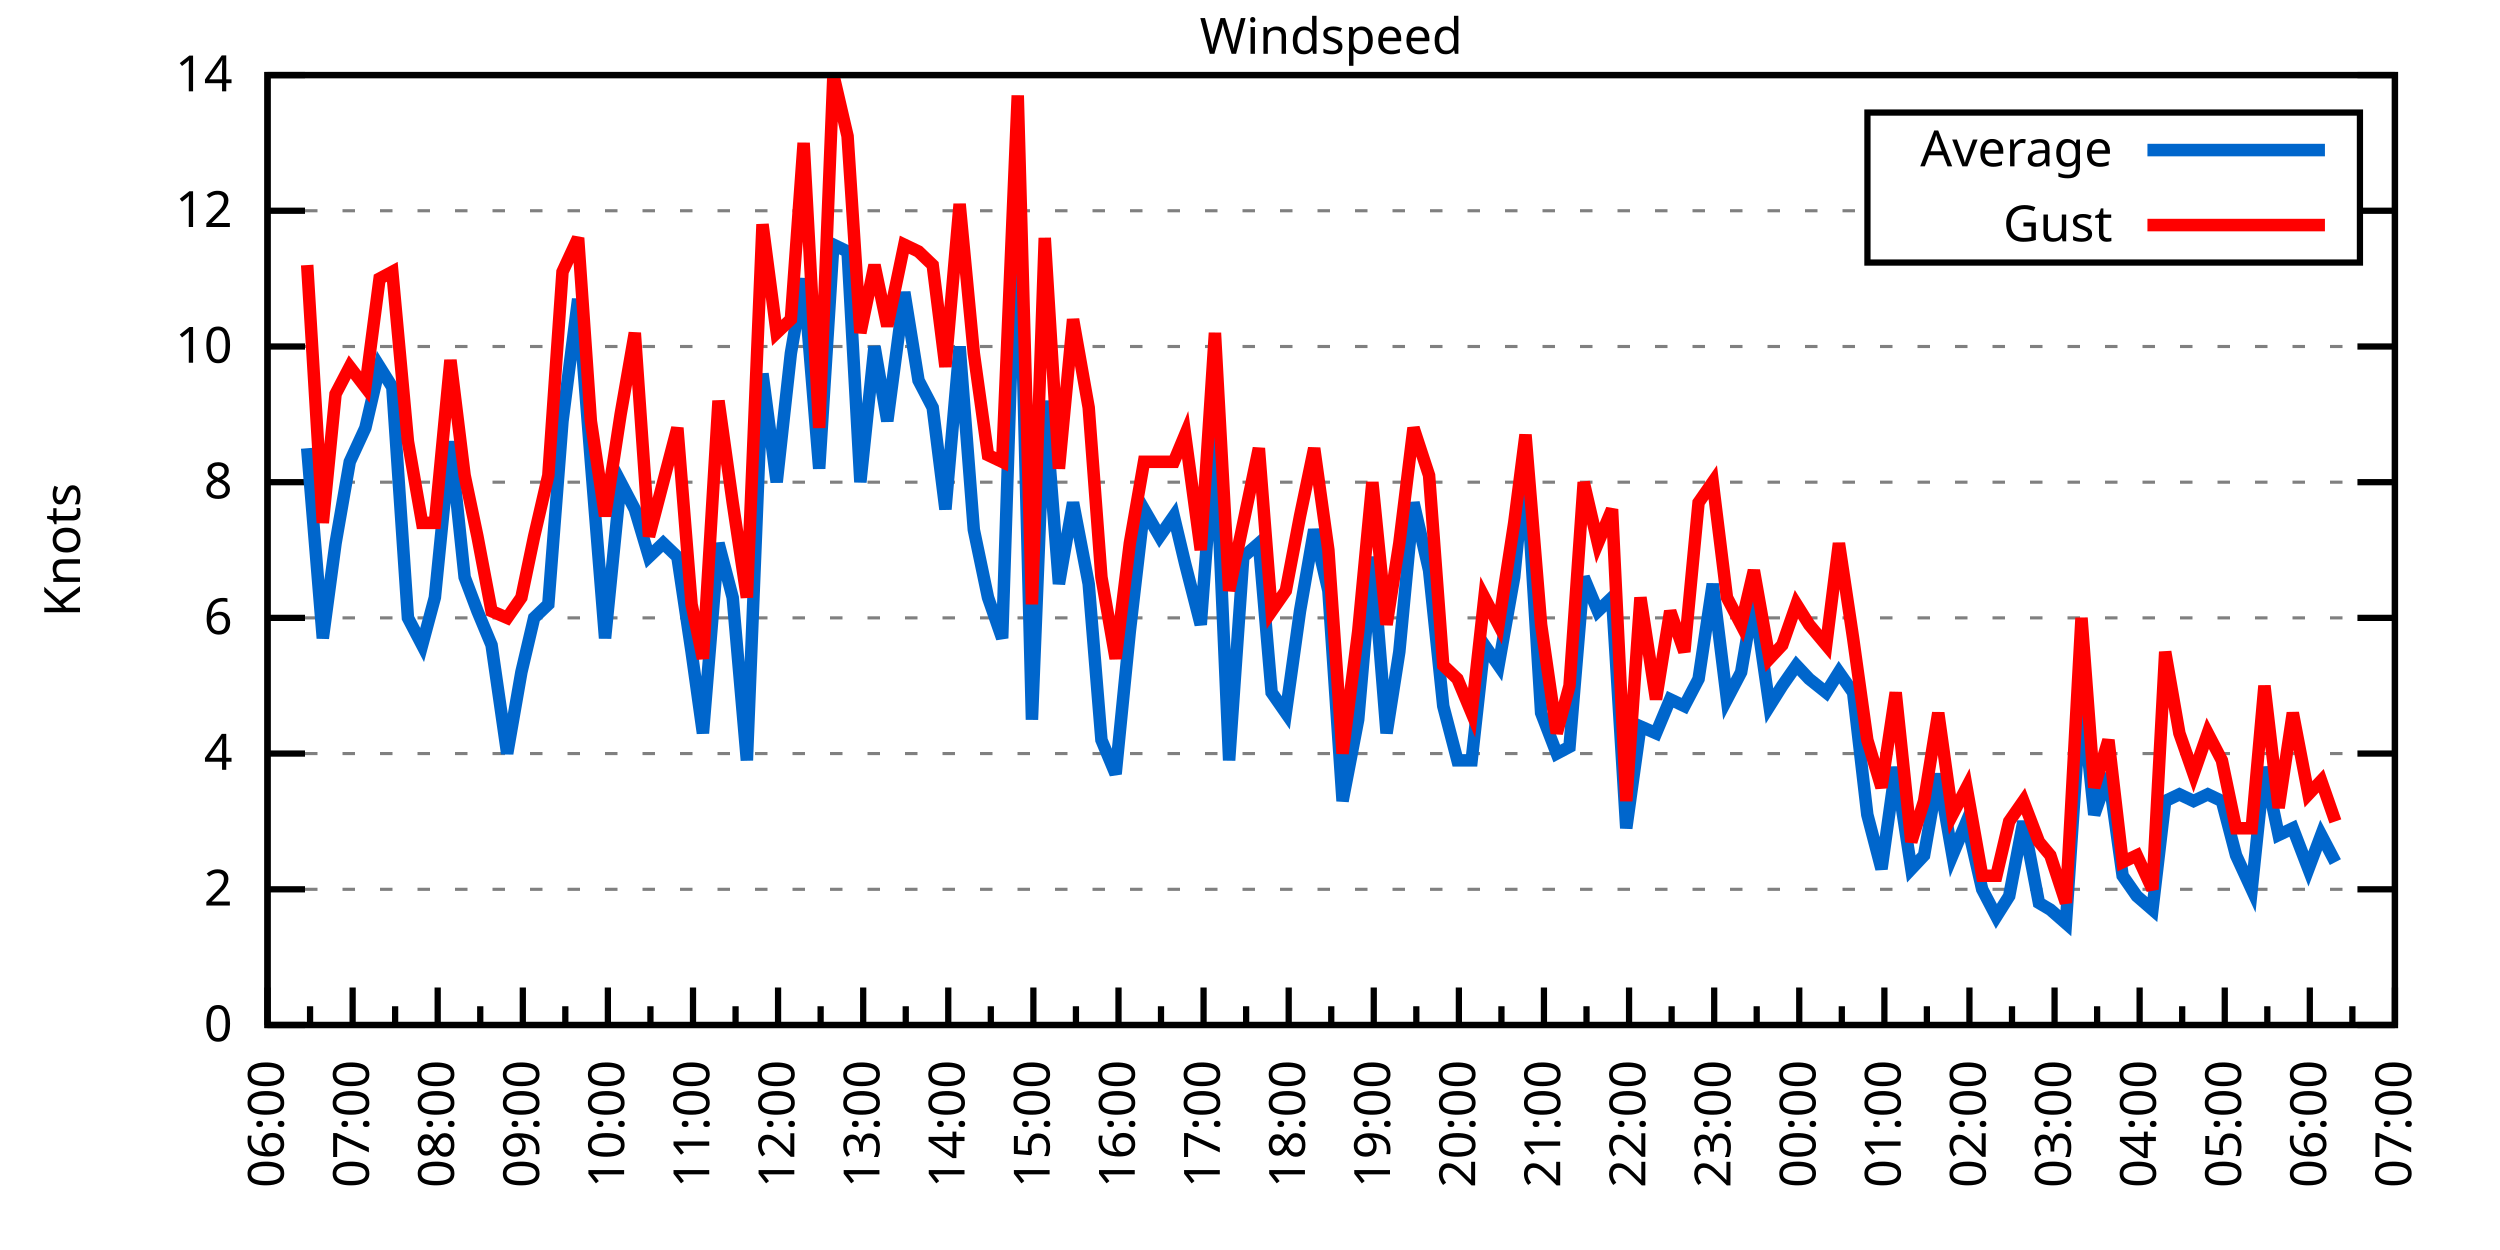
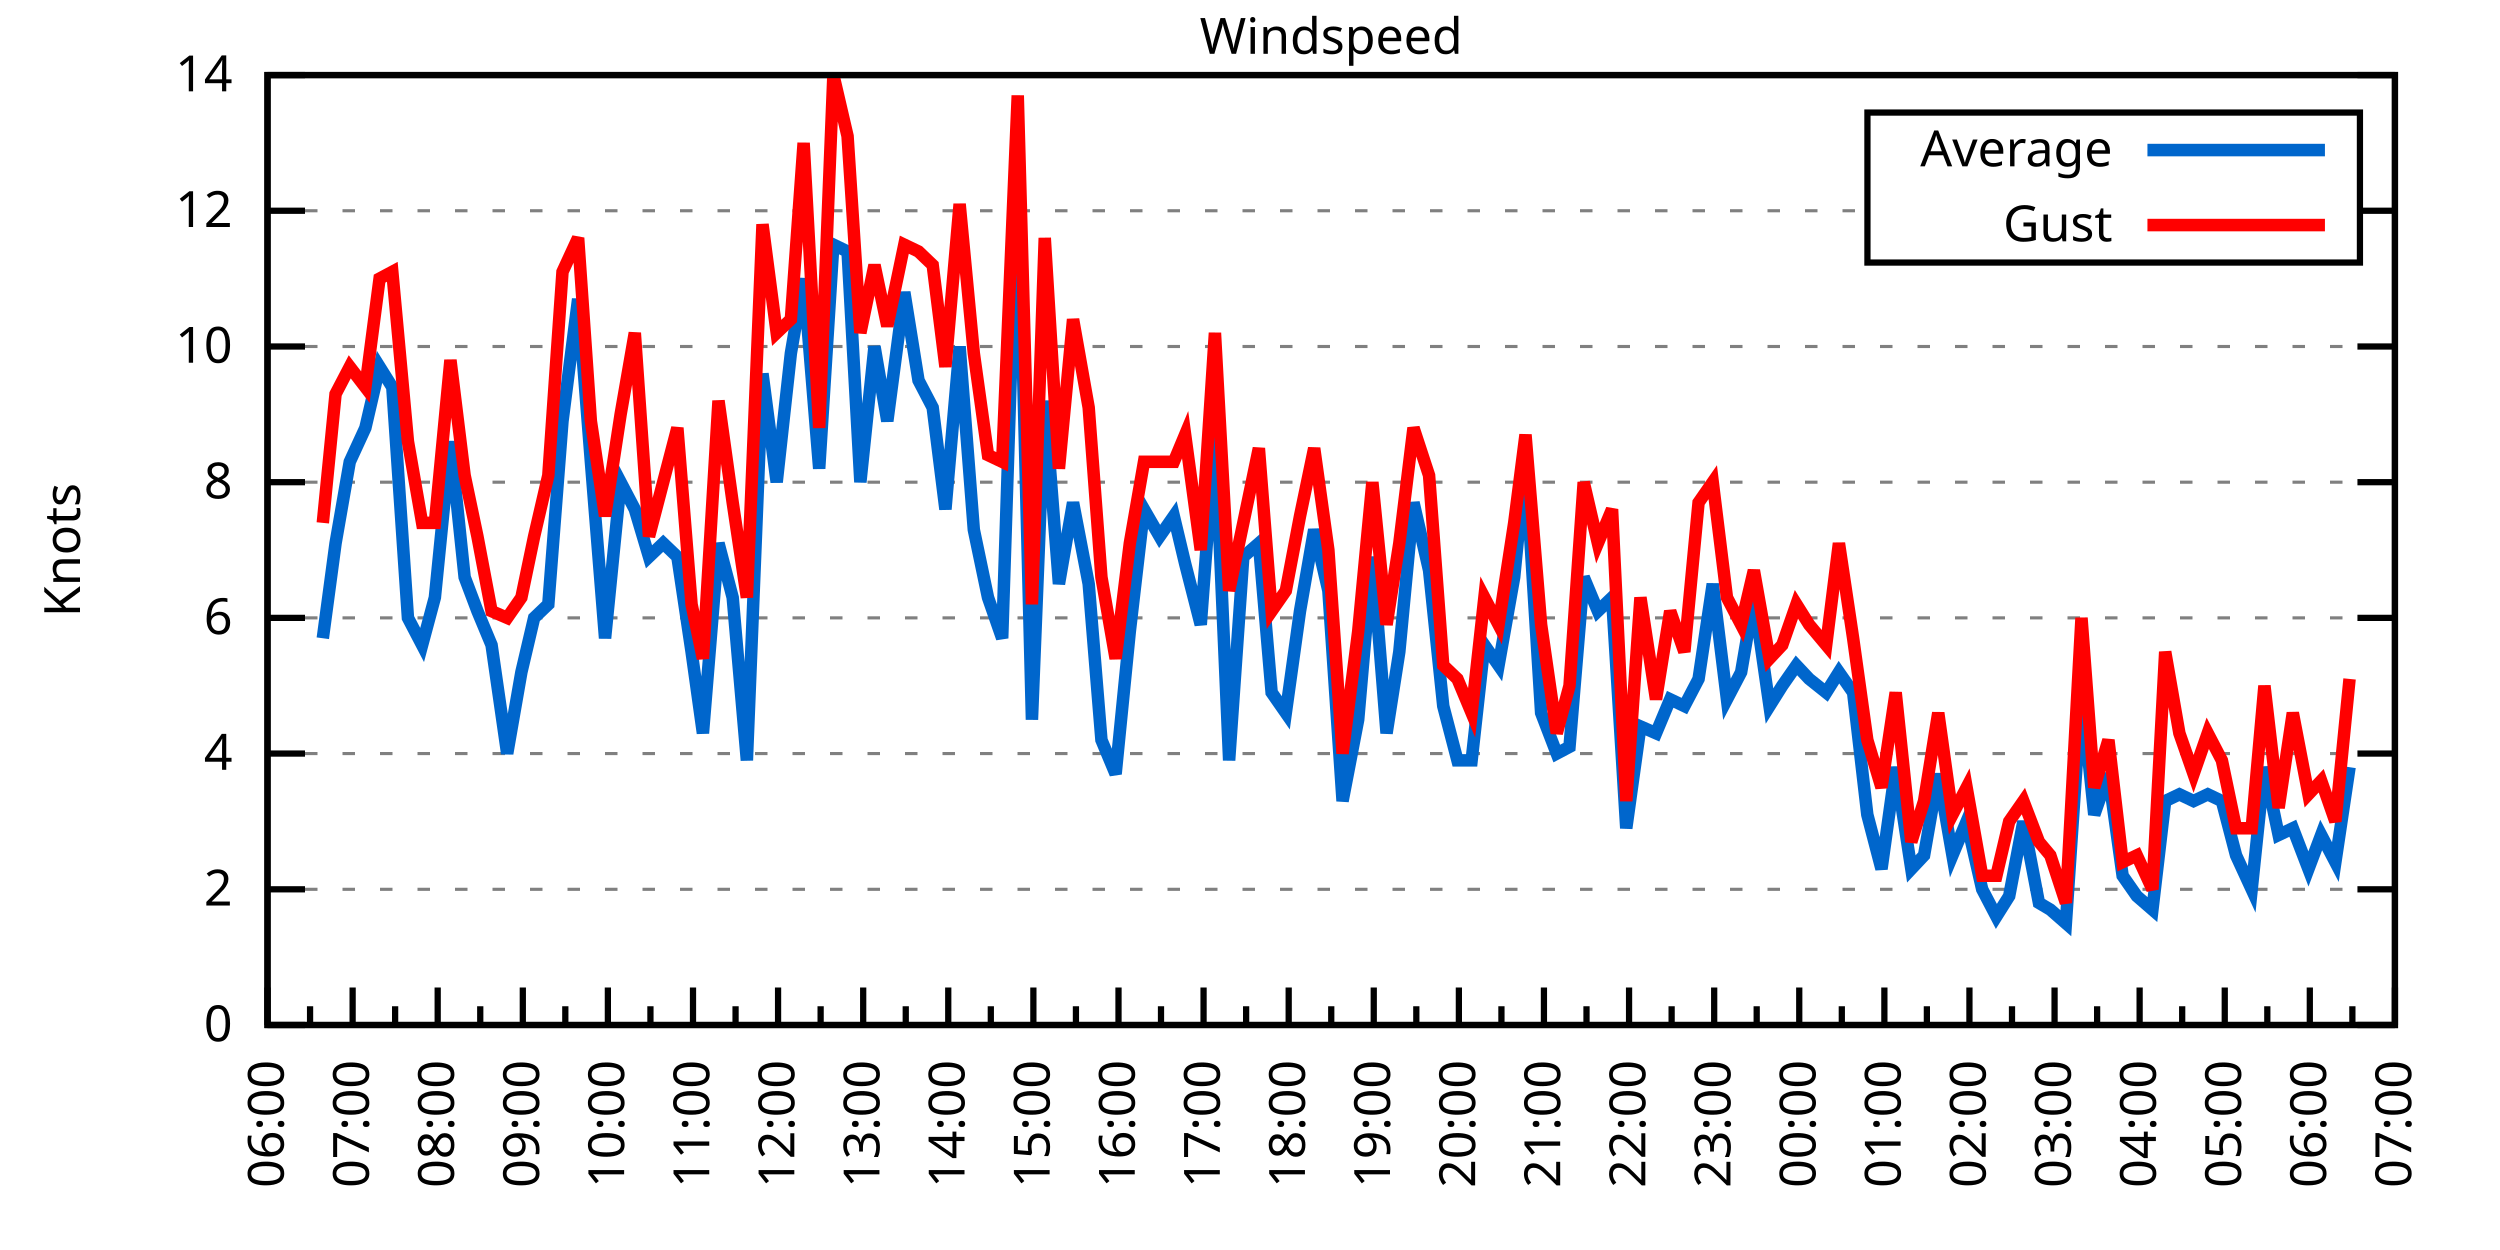
<svg xmlns="http://www.w3.org/2000/svg" xmlns:xlink="http://www.w3.org/1999/xlink" width="400" height="200" viewBox="0 0 400 200">
  <g id="gnuplot_canvas">
    <rect x="0" y="0" width="400" height="200" fill="none" />
    <defs>
      <circle id="gpDot" r="0.5" stroke-width="0.5" stroke="currentColor" />
      <path id="gpPt0" stroke-width="0.333" stroke="currentColor" d="M-1,0 h2 M0,-1 v2" />
      <path id="gpPt1" stroke-width="0.333" stroke="currentColor" d="M-1,-1 L1,1 M1,-1 L-1,1" />
      <path id="gpPt2" stroke-width="0.333" stroke="currentColor" d="M-1,0 L1,0 M0,-1 L0,1 M-1,-1 L1,1 M-1,1 L1,-1" />
      <rect id="gpPt3" stroke-width="0.333" stroke="currentColor" x="-1" y="-1" width="2" height="2" />
      <rect id="gpPt4" stroke-width="0.333" stroke="currentColor" fill="currentColor" x="-1" y="-1" width="2" height="2" />
      <circle id="gpPt5" stroke-width="0.333" stroke="currentColor" cx="0" cy="0" r="1" />
      <use xlink:href="#gpPt5" id="gpPt6" fill="currentColor" stroke="none" />
      <path id="gpPt7" stroke-width="0.333" stroke="currentColor" d="M0,-1.33 L-1.33,0.67 L1.33,0.67 z" />
      <use xlink:href="#gpPt7" id="gpPt8" fill="currentColor" stroke="none" />
      <use xlink:href="#gpPt7" id="gpPt9" stroke="currentColor" transform="rotate(180)" />
      <use xlink:href="#gpPt9" id="gpPt10" fill="currentColor" stroke="none" />
      <use xlink:href="#gpPt3" id="gpPt11" stroke="currentColor" transform="rotate(45)" />
      <use xlink:href="#gpPt11" id="gpPt12" fill="currentColor" stroke="none" />
      <path id="gpPt13" stroke-width="0.333" stroke="currentColor" d="M0,1.330 L1.265,0.411 L0.782,-1.067 L-0.782,-1.076 L-1.265,0.411 z" />
      <use xlink:href="#gpPt13" id="gpPt14" fill="currentColor" stroke="none" />
      <filter id="textbox" filterUnits="objectBoundingBox" x="0" y="0" height="1" width="1">
        <feFlood flood-color="white" flood-opacity="1" result="bgnd" />
        <feComposite in="SourceGraphic" in2="bgnd" operator="atop" />
      </filter>
      <filter id="greybox" filterUnits="objectBoundingBox" x="0" y="0" height="1" width="1">
        <feFlood flood-color="lightgrey" flood-opacity="1" result="grey" />
        <feComposite in="SourceGraphic" in2="grey" operator="atop" />
      </filter>
    </defs>
    <g fill="none" color="white" stroke="currentColor" stroke-width="1.00" stroke-linecap="butt" stroke-linejoin="miter">
</g>
    <g fill="none" color="black" stroke="currentColor" stroke-width="1.00" stroke-linecap="butt" stroke-linejoin="miter">
      <g stroke="none" shape-rendering="crispEdges">
        <polygon fill="rgb(255, 255, 255)" points="42.80,164.00 383.18,164.00 383.18,12.02 42.80,12.02 " />
      </g>
    </g>
    <g fill="none" color="black" stroke="currentColor" stroke-width="1.00" stroke-linecap="butt" stroke-linejoin="miter">
</g>
    <g fill="none" color="black" stroke="black" stroke-width="0.50" stroke-linecap="butt" stroke-linejoin="miter">
</g>
    <g fill="none" color="gray" stroke="currentColor" stroke-width="0.50" stroke-linecap="butt" stroke-linejoin="miter">
      <path stroke="gray" stroke-dasharray="2,4" class="gridline" d="M42.80,164.00 L383.19,164.00  " />
    </g>
    <g fill="none" color="gray" stroke="gray" stroke-width="1.00" stroke-linecap="butt" stroke-linejoin="miter">
</g>
    <g fill="none" color="black" stroke="currentColor" stroke-width="1.00" stroke-linecap="butt" stroke-linejoin="miter">
      <path stroke="black" d="M42.80,164.00 L48.80,164.00 M383.19,164.00 L377.19,164.00  " />
      <g transform="translate(37.20,166.60)" stroke="none" fill="black" font-family="Sans" font-size="8.00" text-anchor="end">
        <text>
          <tspan font-family="Sans"> 0</tspan>
        </text>
      </g>
    </g>
    <g fill="none" color="black" stroke="currentColor" stroke-width="1.00" stroke-linecap="butt" stroke-linejoin="miter">
</g>
    <g fill="none" color="black" stroke="black" stroke-width="0.50" stroke-linecap="butt" stroke-linejoin="miter">
</g>
    <g fill="none" color="gray" stroke="currentColor" stroke-width="0.50" stroke-linecap="butt" stroke-linejoin="miter">
      <path stroke="gray" stroke-dasharray="2,4" class="gridline" d="M42.80,142.29 L383.19,142.29  " />
    </g>
    <g fill="none" color="gray" stroke="gray" stroke-width="1.00" stroke-linecap="butt" stroke-linejoin="miter">
</g>
    <g fill="none" color="black" stroke="currentColor" stroke-width="1.00" stroke-linecap="butt" stroke-linejoin="miter">
      <path stroke="black" d="M42.80,142.29 L48.80,142.29 M383.19,142.29 L377.19,142.29  " />
      <g transform="translate(37.20,144.89)" stroke="none" fill="black" font-family="Sans" font-size="8.00" text-anchor="end">
        <text>
          <tspan font-family="Sans"> 2</tspan>
        </text>
      </g>
    </g>
    <g fill="none" color="black" stroke="currentColor" stroke-width="1.00" stroke-linecap="butt" stroke-linejoin="miter">
</g>
    <g fill="none" color="black" stroke="black" stroke-width="0.50" stroke-linecap="butt" stroke-linejoin="miter">
</g>
    <g fill="none" color="gray" stroke="currentColor" stroke-width="0.50" stroke-linecap="butt" stroke-linejoin="miter">
      <path stroke="gray" stroke-dasharray="2,4" class="gridline" d="M42.80,120.57 L383.19,120.57  " />
    </g>
    <g fill="none" color="gray" stroke="gray" stroke-width="1.00" stroke-linecap="butt" stroke-linejoin="miter">
</g>
    <g fill="none" color="black" stroke="currentColor" stroke-width="1.00" stroke-linecap="butt" stroke-linejoin="miter">
      <path stroke="black" d="M42.80,120.57 L48.80,120.57 M383.19,120.57 L377.19,120.57  " />
      <g transform="translate(37.20,123.17)" stroke="none" fill="black" font-family="Sans" font-size="8.00" text-anchor="end">
        <text>
          <tspan font-family="Sans"> 4</tspan>
        </text>
      </g>
    </g>
    <g fill="none" color="black" stroke="currentColor" stroke-width="1.00" stroke-linecap="butt" stroke-linejoin="miter">
</g>
    <g fill="none" color="black" stroke="black" stroke-width="0.50" stroke-linecap="butt" stroke-linejoin="miter">
</g>
    <g fill="none" color="gray" stroke="currentColor" stroke-width="0.50" stroke-linecap="butt" stroke-linejoin="miter">
      <path stroke="gray" stroke-dasharray="2,4" class="gridline" d="M42.80,98.86 L383.19,98.86  " />
    </g>
    <g fill="none" color="gray" stroke="gray" stroke-width="1.00" stroke-linecap="butt" stroke-linejoin="miter">
</g>
    <g fill="none" color="black" stroke="currentColor" stroke-width="1.00" stroke-linecap="butt" stroke-linejoin="miter">
      <path stroke="black" d="M42.80,98.86 L48.80,98.86 M383.19,98.86 L377.19,98.86  " />
      <g transform="translate(37.20,101.46)" stroke="none" fill="black" font-family="Sans" font-size="8.00" text-anchor="end">
        <text>
          <tspan font-family="Sans"> 6</tspan>
        </text>
      </g>
    </g>
    <g fill="none" color="black" stroke="currentColor" stroke-width="1.00" stroke-linecap="butt" stroke-linejoin="miter">
</g>
    <g fill="none" color="black" stroke="black" stroke-width="0.50" stroke-linecap="butt" stroke-linejoin="miter">
</g>
    <g fill="none" color="gray" stroke="currentColor" stroke-width="0.50" stroke-linecap="butt" stroke-linejoin="miter">
      <path stroke="gray" stroke-dasharray="2,4" class="gridline" d="M42.80,77.15 L383.19,77.15  " />
    </g>
    <g fill="none" color="gray" stroke="gray" stroke-width="1.00" stroke-linecap="butt" stroke-linejoin="miter">
</g>
    <g fill="none" color="black" stroke="currentColor" stroke-width="1.00" stroke-linecap="butt" stroke-linejoin="miter">
      <path stroke="black" d="M42.80,77.15 L48.80,77.15 M383.19,77.15 L377.19,77.15  " />
      <g transform="translate(37.20,79.75)" stroke="none" fill="black" font-family="Sans" font-size="8.00" text-anchor="end">
        <text>
          <tspan font-family="Sans"> 8</tspan>
        </text>
      </g>
    </g>
    <g fill="none" color="black" stroke="currentColor" stroke-width="1.00" stroke-linecap="butt" stroke-linejoin="miter">
</g>
    <g fill="none" color="black" stroke="black" stroke-width="0.50" stroke-linecap="butt" stroke-linejoin="miter">
</g>
    <g fill="none" color="gray" stroke="currentColor" stroke-width="0.50" stroke-linecap="butt" stroke-linejoin="miter">
      <path stroke="gray" stroke-dasharray="2,4" class="gridline" d="M42.80,55.44 L383.19,55.44  " />
    </g>
    <g fill="none" color="gray" stroke="gray" stroke-width="1.00" stroke-linecap="butt" stroke-linejoin="miter">
</g>
    <g fill="none" color="black" stroke="currentColor" stroke-width="1.00" stroke-linecap="butt" stroke-linejoin="miter">
      <path stroke="black" d="M42.80,55.44 L48.80,55.44 M383.19,55.44 L377.19,55.44  " />
      <g transform="translate(37.20,58.04)" stroke="none" fill="black" font-family="Sans" font-size="8.00" text-anchor="end">
        <text>
          <tspan font-family="Sans"> 10</tspan>
        </text>
      </g>
    </g>
    <g fill="none" color="black" stroke="currentColor" stroke-width="1.00" stroke-linecap="butt" stroke-linejoin="miter">
</g>
    <g fill="none" color="black" stroke="black" stroke-width="0.50" stroke-linecap="butt" stroke-linejoin="miter">
</g>
    <g fill="none" color="gray" stroke="currentColor" stroke-width="0.50" stroke-linecap="butt" stroke-linejoin="miter">
      <path stroke="gray" stroke-dasharray="2,4" class="gridline" d="M42.80,33.72 L298.79,33.72 M377.59,33.72 L383.19,33.72  " />
    </g>
    <g fill="none" color="gray" stroke="gray" stroke-width="1.00" stroke-linecap="butt" stroke-linejoin="miter">
</g>
    <g fill="none" color="black" stroke="currentColor" stroke-width="1.00" stroke-linecap="butt" stroke-linejoin="miter">
      <path stroke="black" d="M42.80,33.72 L48.80,33.72 M383.19,33.72 L377.19,33.72  " />
      <g transform="translate(37.20,36.32)" stroke="none" fill="black" font-family="Sans" font-size="8.00" text-anchor="end">
        <text>
          <tspan font-family="Sans"> 12</tspan>
        </text>
      </g>
    </g>
    <g fill="none" color="black" stroke="currentColor" stroke-width="1.00" stroke-linecap="butt" stroke-linejoin="miter">
</g>
    <g fill="none" color="black" stroke="black" stroke-width="0.50" stroke-linecap="butt" stroke-linejoin="miter">
</g>
    <g fill="none" color="gray" stroke="currentColor" stroke-width="0.50" stroke-linecap="butt" stroke-linejoin="miter">
      <path stroke="gray" stroke-dasharray="2,4" class="gridline" d="M42.80,12.01 L383.19,12.01  " />
    </g>
    <g fill="none" color="gray" stroke="gray" stroke-width="1.00" stroke-linecap="butt" stroke-linejoin="miter">
</g>
    <g fill="none" color="black" stroke="currentColor" stroke-width="1.00" stroke-linecap="butt" stroke-linejoin="miter">
      <path stroke="black" d="M42.80,12.01 L48.80,12.01 M383.19,12.01 L377.19,12.01  " />
      <g transform="translate(37.20,14.61)" stroke="none" fill="black" font-family="Sans" font-size="8.00" text-anchor="end">
        <text>
          <tspan font-family="Sans"> 14</tspan>
        </text>
      </g>
    </g>
    <g fill="none" color="black" stroke="currentColor" stroke-width="1.00" stroke-linecap="butt" stroke-linejoin="miter">
      <path stroke="black" d="M42.80,164.00 L42.80,158.00  " />
      <g transform="translate(45.40,169.60) rotate(270)" stroke="none" fill="black" font-family="Sans" font-size="8.00" text-anchor="end">
        <text>
          <tspan font-family="Sans">06:00</tspan>
        </text>
      </g>
    </g>
    <g fill="none" color="black" stroke="currentColor" stroke-width="1.00" stroke-linecap="butt" stroke-linejoin="miter">
      <path stroke="black" d="M49.61,164.00 L49.61,161.00 M56.42,164.00 L56.42,158.00  " />
      <g transform="translate(59.02,169.60) rotate(270)" stroke="none" fill="black" font-family="Sans" font-size="8.00" text-anchor="end">
        <text>
          <tspan font-family="Sans">07:00</tspan>
        </text>
      </g>
    </g>
    <g fill="none" color="black" stroke="currentColor" stroke-width="1.00" stroke-linecap="butt" stroke-linejoin="miter">
      <path stroke="black" d="M63.22,164.00 L63.22,161.00 M70.03,164.00 L70.03,158.00  " />
      <g transform="translate(72.63,169.60) rotate(270)" stroke="none" fill="black" font-family="Sans" font-size="8.00" text-anchor="end">
        <text>
          <tspan font-family="Sans">08:00</tspan>
        </text>
      </g>
    </g>
    <g fill="none" color="black" stroke="currentColor" stroke-width="1.00" stroke-linecap="butt" stroke-linejoin="miter">
      <path stroke="black" d="M76.84,164.00 L76.84,161.00 M83.65,164.00 L83.65,158.00  " />
      <g transform="translate(86.25,169.60) rotate(270)" stroke="none" fill="black" font-family="Sans" font-size="8.00" text-anchor="end">
        <text>
          <tspan font-family="Sans">09:00</tspan>
        </text>
      </g>
    </g>
    <g fill="none" color="black" stroke="currentColor" stroke-width="1.00" stroke-linecap="butt" stroke-linejoin="miter">
      <path stroke="black" d="M90.45,164.00 L90.45,161.00 M97.26,164.00 L97.26,158.00  " />
      <g transform="translate(99.86,169.60) rotate(270)" stroke="none" fill="black" font-family="Sans" font-size="8.00" text-anchor="end">
        <text>
          <tspan font-family="Sans">10:00</tspan>
        </text>
      </g>
    </g>
    <g fill="none" color="black" stroke="currentColor" stroke-width="1.00" stroke-linecap="butt" stroke-linejoin="miter">
      <path stroke="black" d="M104.07,164.00 L104.07,161.00 M110.88,164.00 L110.88,158.00  " />
      <g transform="translate(113.48,169.60) rotate(270)" stroke="none" fill="black" font-family="Sans" font-size="8.00" text-anchor="end">
        <text>
          <tspan font-family="Sans">11:00</tspan>
        </text>
      </g>
    </g>
    <g fill="none" color="black" stroke="currentColor" stroke-width="1.00" stroke-linecap="butt" stroke-linejoin="miter">
      <path stroke="black" d="M117.69,164.00 L117.69,161.00 M124.49,164.00 L124.49,158.00  " />
      <g transform="translate(127.09,169.60) rotate(270)" stroke="none" fill="black" font-family="Sans" font-size="8.00" text-anchor="end">
        <text>
          <tspan font-family="Sans">12:00</tspan>
        </text>
      </g>
    </g>
    <g fill="none" color="black" stroke="currentColor" stroke-width="1.00" stroke-linecap="butt" stroke-linejoin="miter">
      <path stroke="black" d="M131.30,164.00 L131.30,161.00 M138.11,164.00 L138.11,158.00  " />
      <g transform="translate(140.71,169.60) rotate(270)" stroke="none" fill="black" font-family="Sans" font-size="8.00" text-anchor="end">
        <text>
          <tspan font-family="Sans">13:00</tspan>
        </text>
      </g>
    </g>
    <g fill="none" color="black" stroke="currentColor" stroke-width="1.00" stroke-linecap="butt" stroke-linejoin="miter">
      <path stroke="black" d="M144.92,164.00 L144.92,161.00 M151.72,164.00 L151.72,158.00  " />
      <g transform="translate(154.32,169.60) rotate(270)" stroke="none" fill="black" font-family="Sans" font-size="8.00" text-anchor="end">
        <text>
          <tspan font-family="Sans">14:00</tspan>
        </text>
      </g>
    </g>
    <g fill="none" color="black" stroke="currentColor" stroke-width="1.00" stroke-linecap="butt" stroke-linejoin="miter">
      <path stroke="black" d="M158.53,164.00 L158.53,161.00 M165.34,164.00 L165.34,158.00  " />
      <g transform="translate(167.94,169.60) rotate(270)" stroke="none" fill="black" font-family="Sans" font-size="8.00" text-anchor="end">
        <text>
          <tspan font-family="Sans">15:00</tspan>
        </text>
      </g>
    </g>
    <g fill="none" color="black" stroke="currentColor" stroke-width="1.00" stroke-linecap="butt" stroke-linejoin="miter">
      <path stroke="black" d="M172.15,164.00 L172.15,161.00 M178.96,164.00 L178.96,158.00  " />
      <g transform="translate(181.56,169.60) rotate(270)" stroke="none" fill="black" font-family="Sans" font-size="8.00" text-anchor="end">
        <text>
          <tspan font-family="Sans">16:00</tspan>
        </text>
      </g>
    </g>
    <g fill="none" color="black" stroke="currentColor" stroke-width="1.00" stroke-linecap="butt" stroke-linejoin="miter">
      <path stroke="black" d="M185.76,164.00 L185.76,161.00 M192.57,164.00 L192.57,158.00  " />
      <g transform="translate(195.17,169.60) rotate(270)" stroke="none" fill="black" font-family="Sans" font-size="8.00" text-anchor="end">
        <text>
          <tspan font-family="Sans">17:00</tspan>
        </text>
      </g>
    </g>
    <g fill="none" color="black" stroke="currentColor" stroke-width="1.00" stroke-linecap="butt" stroke-linejoin="miter">
      <path stroke="black" d="M199.38,164.00 L199.38,161.00 M206.19,164.00 L206.19,158.00  " />
      <g transform="translate(208.79,169.60) rotate(270)" stroke="none" fill="black" font-family="Sans" font-size="8.00" text-anchor="end">
        <text>
          <tspan font-family="Sans">18:00</tspan>
        </text>
      </g>
    </g>
    <g fill="none" color="black" stroke="currentColor" stroke-width="1.00" stroke-linecap="butt" stroke-linejoin="miter">
      <path stroke="black" d="M213.00,164.00 L213.00,161.00 M219.80,164.00 L219.80,158.00  " />
      <g transform="translate(222.40,169.60) rotate(270)" stroke="none" fill="black" font-family="Sans" font-size="8.00" text-anchor="end">
        <text>
          <tspan font-family="Sans">19:00</tspan>
        </text>
      </g>
    </g>
    <g fill="none" color="black" stroke="currentColor" stroke-width="1.00" stroke-linecap="butt" stroke-linejoin="miter">
      <path stroke="black" d="M226.61,164.00 L226.61,161.00 M233.42,164.00 L233.42,158.00  " />
      <g transform="translate(236.02,169.60) rotate(270)" stroke="none" fill="black" font-family="Sans" font-size="8.00" text-anchor="end">
        <text>
          <tspan font-family="Sans">20:00</tspan>
        </text>
      </g>
    </g>
    <g fill="none" color="black" stroke="currentColor" stroke-width="1.00" stroke-linecap="butt" stroke-linejoin="miter">
      <path stroke="black" d="M240.23,164.00 L240.23,161.00 M247.03,164.00 L247.03,158.00  " />
      <g transform="translate(249.63,169.60) rotate(270)" stroke="none" fill="black" font-family="Sans" font-size="8.00" text-anchor="end">
        <text>
          <tspan font-family="Sans">21:00</tspan>
        </text>
      </g>
    </g>
    <g fill="none" color="black" stroke="currentColor" stroke-width="1.00" stroke-linecap="butt" stroke-linejoin="miter">
      <path stroke="black" d="M253.84,164.00 L253.84,161.00 M260.65,164.00 L260.65,158.00  " />
      <g transform="translate(263.25,169.60) rotate(270)" stroke="none" fill="black" font-family="Sans" font-size="8.00" text-anchor="end">
        <text>
          <tspan font-family="Sans">22:00</tspan>
        </text>
      </g>
    </g>
    <g fill="none" color="black" stroke="currentColor" stroke-width="1.00" stroke-linecap="butt" stroke-linejoin="miter">
      <path stroke="black" d="M267.46,164.00 L267.46,161.00 M274.27,164.00 L274.27,158.00  " />
      <g transform="translate(276.87,169.60) rotate(270)" stroke="none" fill="black" font-family="Sans" font-size="8.00" text-anchor="end">
        <text>
          <tspan font-family="Sans">23:00</tspan>
        </text>
      </g>
    </g>
    <g fill="none" color="black" stroke="currentColor" stroke-width="1.00" stroke-linecap="butt" stroke-linejoin="miter">
      <path stroke="black" d="M281.07,164.00 L281.07,161.00 M287.88,164.00 L287.88,158.00  " />
      <g transform="translate(290.48,169.60) rotate(270)" stroke="none" fill="black" font-family="Sans" font-size="8.00" text-anchor="end">
        <text>
          <tspan font-family="Sans">00:00</tspan>
        </text>
      </g>
    </g>
    <g fill="none" color="black" stroke="currentColor" stroke-width="1.00" stroke-linecap="butt" stroke-linejoin="miter">
      <path stroke="black" d="M294.69,164.00 L294.69,161.00 M301.50,164.00 L301.50,158.00  " />
      <g transform="translate(304.10,169.60) rotate(270)" stroke="none" fill="black" font-family="Sans" font-size="8.00" text-anchor="end">
        <text>
          <tspan font-family="Sans">01:00</tspan>
        </text>
      </g>
    </g>
    <g fill="none" color="black" stroke="currentColor" stroke-width="1.00" stroke-linecap="butt" stroke-linejoin="miter">
      <path stroke="black" d="M308.30,164.00 L308.30,161.00 M315.11,164.00 L315.11,158.00  " />
      <g transform="translate(317.71,169.60) rotate(270)" stroke="none" fill="black" font-family="Sans" font-size="8.00" text-anchor="end">
        <text>
          <tspan font-family="Sans">02:00</tspan>
        </text>
      </g>
    </g>
    <g fill="none" color="black" stroke="currentColor" stroke-width="1.00" stroke-linecap="butt" stroke-linejoin="miter">
      <path stroke="black" d="M321.92,164.00 L321.92,161.00 M328.73,164.00 L328.73,158.00  " />
      <g transform="translate(331.33,169.60) rotate(270)" stroke="none" fill="black" font-family="Sans" font-size="8.00" text-anchor="end">
        <text>
          <tspan font-family="Sans">03:00</tspan>
        </text>
      </g>
    </g>
    <g fill="none" color="black" stroke="currentColor" stroke-width="1.00" stroke-linecap="butt" stroke-linejoin="miter">
      <path stroke="black" d="M335.54,164.00 L335.54,161.00 M342.34,164.00 L342.34,158.00  " />
      <g transform="translate(344.94,169.60) rotate(270)" stroke="none" fill="black" font-family="Sans" font-size="8.00" text-anchor="end">
        <text>
          <tspan font-family="Sans">04:00</tspan>
        </text>
      </g>
    </g>
    <g fill="none" color="black" stroke="currentColor" stroke-width="1.00" stroke-linecap="butt" stroke-linejoin="miter">
      <path stroke="black" d="M349.15,164.00 L349.15,161.00 M355.96,164.00 L355.96,158.00  " />
      <g transform="translate(358.56,169.60) rotate(270)" stroke="none" fill="black" font-family="Sans" font-size="8.00" text-anchor="end">
        <text>
          <tspan font-family="Sans">05:00</tspan>
        </text>
      </g>
    </g>
    <g fill="none" color="black" stroke="currentColor" stroke-width="1.00" stroke-linecap="butt" stroke-linejoin="miter">
      <path stroke="black" d="M362.77,164.00 L362.77,161.00 M369.57,164.00 L369.57,158.00  " />
      <g transform="translate(372.17,169.60) rotate(270)" stroke="none" fill="black" font-family="Sans" font-size="8.00" text-anchor="end">
        <text>
          <tspan font-family="Sans">06:00</tspan>
        </text>
      </g>
    </g>
    <g fill="none" color="black" stroke="currentColor" stroke-width="1.00" stroke-linecap="butt" stroke-linejoin="miter">
      <path stroke="black" d="M376.38,164.00 L376.38,161.00 M383.19,164.00 L383.19,158.00  " />
      <g transform="translate(385.79,169.60) rotate(270)" stroke="none" fill="black" font-family="Sans" font-size="8.00" text-anchor="end">
        <text>
          <tspan font-family="Sans">07:00</tspan>
        </text>
      </g>
    </g>
    <g fill="none" color="black" stroke="currentColor" stroke-width="1.00" stroke-linecap="butt" stroke-linejoin="miter">
</g>
    <g fill="none" color="black" stroke="currentColor" stroke-width="1.00" stroke-linecap="butt" stroke-linejoin="miter">
      <path stroke="black" d="M42.80,12.01 L42.80,164.00 L383.19,164.00 L383.19,12.01 L42.80,12.01 Z  " />
    </g>
    <g fill="none" color="black" stroke="currentColor" stroke-width="1.00" stroke-linecap="butt" stroke-linejoin="miter">
      <g transform="translate(12.80,88.01) rotate(270)" stroke="none" fill="black" font-family="Sans" font-size="8.00" text-anchor="middle">
        <text>
          <tspan font-family="Sans">Knots</tspan>
        </text>
      </g>
    </g>
    <g fill="none" color="black" stroke="currentColor" stroke-width="1.00" stroke-linecap="butt" stroke-linejoin="miter">
</g>
    <g fill="none" color="black" stroke="currentColor" stroke-width="1.00" stroke-linecap="butt" stroke-linejoin="miter">
      <path stroke="black" d="M298.79,42.01 L298.79,18.01 L377.59,18.01 L377.59,42.01 L298.79,42.01 Z  " />
    </g>
    <g id="Windspeed_plot_1">
      <g fill="none" color="white" stroke="black" stroke-width="2.00" stroke-linecap="butt" stroke-linejoin="miter">
</g>
      <g fill="none" color="black" stroke="currentColor" stroke-width="2.00" stroke-linecap="butt" stroke-linejoin="miter">
        <g transform="translate(337.99,26.61)" stroke="none" fill="black" font-family="Sans" font-size="8.00" text-anchor="end">
          <text>
            <tspan font-family="Sans">Average</tspan>
          </text>
        </g>
      </g>
      <g fill="none" color="black" stroke="currentColor" stroke-width="2.00" stroke-linecap="butt" stroke-linejoin="miter">
-         <path stroke="rgb(  0, 102, 204)" d="M343.59,24.01 L371.99,24.01 M49.15,71.72 L51.65,102.12 L53.69,86.92 L55.96,73.89 L58.46,68.46 L60.73,58.69   L62.77,61.95 L65.27,98.86 L67.54,103.20 L69.58,95.60 L72.07,70.63 L74.34,92.35 L76.39,97.78 L78.65,103.20   L81.15,120.57 L83.42,107.55 L85.46,98.86 L87.73,96.69 L90.00,67.38 L92.50,47.84 L94.54,73.89 L96.81,102.12   L99.30,77.15 L101.57,81.49 L103.84,89.09 L106.11,86.92 L108.38,89.09 L110.65,104.29 L112.47,117.32 L114.96,86.92   L117.23,95.60 L119.50,121.66 L122.00,59.78 L124.27,77.15 L126.54,56.52 L128.58,44.58 L131.07,74.98 L133.34,39.15   L135.61,40.24 L137.66,77.15 L139.92,55.44 L141.97,67.38 L144.69,46.75 L146.96,60.86 L149.23,65.21 L151.27,81.49   L153.54,55.44 L155.81,84.75 L158.08,95.60 L160.35,102.12 L162.84,26.12 L165.11,115.15 L167.16,64.12 L169.43,93.43   L171.69,80.41 L174.19,93.43 L176.23,118.40 L178.50,123.83 L180.77,101.03 L183.04,81.49 L185.54,85.83 L187.81,82.58   L189.62,90.18 L192.12,99.95 L194.39,69.55 L196.66,121.66 L198.93,89.09 L201.42,86.92 L203.46,110.80 L205.73,114.06   L208.00,97.78 L210.27,84.75 L212.54,94.52 L214.81,128.17 L217.31,115.15 L219.58,89.09 L221.85,117.32 L223.89,104.29   L226.16,80.41 L228.65,91.26 L230.92,112.97 L233.19,121.66 L235.46,121.66 L237.50,103.20 L239.77,106.46 L242.27,92.35   L244.08,73.89 L246.58,114.06 L249.08,120.57 L251.12,119.49 L253.39,92.35 L255.66,97.78 L257.93,95.60 L260.20,132.52   L262.47,116.23 L264.96,117.32 L267.23,111.89 L269.50,112.97 L271.77,108.63 L274.04,93.43 L276.31,111.89 L278.58,107.55   L280.62,95.60 L283.12,112.97 L285.16,109.72 L287.43,106.46 L289.47,108.63 L292.19,110.80 L294.23,107.55 L296.50,110.80   L298.77,130.35 L301.04,139.03 L303.31,122.75 L305.81,139.03 L307.85,136.86 L310.12,123.83 L312.39,136.86 L314.66,131.43   L317.15,142.29 L319.42,146.63 L321.47,143.37 L323.74,131.43 L326.23,144.46 L328.05,145.54 L330.54,147.72 L333.04,110.80   L335.08,130.35 L337.35,123.83 L339.62,140.12 L341.89,143.37 L344.39,145.54 L346.43,128.17 L348.70,127.09 L350.97,128.17   L353.24,127.09 L355.50,128.17 L357.77,136.86 L360.27,142.29 L362.31,122.75 L364.58,133.60 L366.85,132.52 L369.35,139.03   L371.39,133.60 L373.66,137.94  " />
+         <path stroke="rgb(  0, 102, 204)" d="M343.59,24.01 L371.99,24.01 M51.65,102.12 L53.69,86.92 L55.96,73.89 L58.46,68.46 L60.73,58.69 L62.77,61.95   L65.27,98.86 L67.54,103.20 L69.58,95.60 L72.07,70.63 L74.34,92.35 L76.39,97.78 L78.65,103.20 L81.15,120.57   L83.42,107.55 L85.46,98.86 L87.73,96.69 L90.00,67.38 L92.50,47.84 L94.54,73.89 L96.81,102.12 L99.30,77.15   L101.57,81.49 L103.84,89.09 L106.11,86.92 L108.38,89.09 L110.65,104.29 L112.47,117.32 L114.96,86.92 L117.23,95.60   L119.50,121.66 L122.00,59.78 L124.27,77.15 L126.54,56.52 L128.58,44.58 L131.07,74.98 L133.34,39.15 L135.61,40.24   L137.66,77.15 L139.92,55.44 L141.97,67.38 L144.69,46.75 L146.96,60.86 L149.23,65.21 L151.27,81.49 L153.54,55.44   L155.81,84.75 L158.08,95.60 L160.35,102.12 L162.84,26.12 L165.11,115.15 L167.16,64.12 L169.43,93.43 L171.69,80.41   L174.19,93.43 L176.23,118.40 L178.50,123.83 L180.77,101.03 L183.04,81.49 L185.54,85.83 L187.81,82.58 L189.62,90.18   L192.12,99.95 L194.39,69.55 L196.66,121.66 L198.93,89.09 L201.42,86.92 L203.46,110.80 L205.73,114.06 L208.00,97.78   L210.27,84.75 L212.54,94.52 L214.81,128.17 L217.31,115.15 L219.58,89.09 L221.85,117.32 L223.89,104.29 L226.16,80.41   L228.65,91.26 L230.92,112.97 L233.19,121.66 L235.46,121.66 L237.50,103.20 L239.77,106.46 L242.27,92.35 L244.08,73.89   L246.58,114.06 L249.08,120.57 L251.12,119.49 L253.39,92.35 L255.66,97.78 L257.93,95.60 L260.20,132.52 L262.47,116.23   L264.96,117.32 L267.23,111.89 L269.50,112.97 L271.77,108.63 L274.04,93.43 L276.31,111.89 L278.58,107.55 L280.62,95.60   L283.12,112.97 L285.16,109.72 L287.43,106.46 L289.47,108.63 L292.19,110.80 L294.23,107.55 L296.50,110.80 L298.77,130.35   L301.04,139.03 L303.31,122.75 L305.81,139.03 L307.85,136.86 L310.12,123.83 L312.39,136.86 L314.66,131.43 L317.15,142.29   L319.42,146.63 L321.47,143.37 L323.74,131.43 L326.23,144.46 L328.05,145.54 L330.54,147.72 L333.04,110.80 L335.08,130.35   L337.35,123.83 L339.62,140.12 L341.89,143.37 L344.39,145.54 L346.43,128.17 L348.70,127.09 L350.97,128.17 L353.24,127.09   L355.50,128.17 L357.77,136.86 L360.27,142.29 L362.31,122.75 L364.58,133.60 L366.85,132.52 L369.35,139.03 L371.39,133.60   L373.66,137.94 L375.93,122.75  " />
      </g>
    </g>
    <g id="Windspeed_plot_2">
      <g fill="none" color="black" stroke="currentColor" stroke-width="2.00" stroke-linecap="butt" stroke-linejoin="miter">
        <g transform="translate(337.99,38.61)" stroke="none" fill="black" font-family="Sans" font-size="8.00" text-anchor="end">
          <text>
            <tspan font-family="Sans">Gust</tspan>
          </text>
        </g>
      </g>
      <g fill="none" color="black" stroke="currentColor" stroke-width="2.00" stroke-linecap="butt" stroke-linejoin="miter">
-         <path stroke="rgb(255,   0,   0)" d="M343.59,36.01 L371.99,36.01 M49.15,42.41 L51.65,83.66 L53.69,63.04 L55.96,58.69 L58.46,61.95 L60.73,44.58   L62.77,43.49 L65.27,70.63 L67.54,83.66 L69.58,83.66 L72.07,57.61 L74.34,76.06 L76.39,85.83 L78.65,97.78   L81.15,98.86 L83.42,95.60 L85.46,85.83 L87.73,76.06 L90.00,43.49 L92.50,38.07 L94.54,67.38 L96.81,82.58   L99.30,66.29 L101.57,53.26 L103.84,85.83 L106.11,77.15 L108.38,68.46 L110.65,96.69 L112.47,105.38 L114.96,64.12   L117.23,80.41 L119.50,95.60 L122.00,35.89 L124.27,53.26 L126.54,51.09 L128.58,22.87 L131.07,68.46 L133.34,12.01   L135.61,21.78 L137.66,53.26 L139.92,42.41 L141.97,52.18 L144.69,39.15 L146.96,40.24 L149.23,42.41 L151.27,58.69   L153.54,32.64 L155.81,56.52 L158.08,72.81 L160.35,73.89 L162.84,15.27 L165.11,96.69 L167.16,38.07 L169.43,74.98   L171.69,51.09 L174.19,65.21 L176.23,92.35 L178.50,105.38 L180.77,86.92 L183.04,73.89 L185.54,73.89 L187.81,73.89   L189.62,69.55 L192.12,88.00 L194.39,53.26 L196.66,94.52 L198.93,83.66 L201.42,71.72 L203.46,97.78 L205.73,94.52   L208.00,82.58 L210.27,71.72 L212.54,88.00 L214.81,120.57 L217.31,101.03 L219.58,77.15 L221.85,99.95 L223.89,86.92   L226.16,68.46 L228.65,76.06 L230.92,106.46 L233.19,108.63 L235.46,114.06 L237.50,95.60 L239.77,99.95 L242.27,83.66   L244.08,69.55 L246.58,99.95 L249.08,117.32 L251.12,109.72 L253.39,77.15 L255.66,86.92 L257.93,81.49 L260.20,128.17   L262.47,95.60 L264.96,111.89 L267.23,97.78 L269.50,104.29 L271.77,80.41 L274.04,77.15 L276.31,95.60 L278.58,99.95   L280.62,91.26 L283.12,105.38 L285.16,103.20 L287.43,96.69 L289.47,99.95 L292.19,103.20 L294.23,86.92 L296.50,102.12   L298.77,118.40 L301.04,126.00 L303.31,110.80 L305.81,134.69 L307.85,128.17 L310.12,114.06 L312.39,130.35 L314.66,126.00   L317.15,140.12 L319.42,140.12 L321.47,131.43 L323.74,128.17 L326.23,134.69 L328.05,136.86 L330.54,144.46 L333.04,98.86   L335.08,126.00 L337.35,118.40 L339.62,137.94 L341.89,136.86 L344.39,142.29 L346.43,104.29 L348.70,117.32 L350.97,123.83   L353.24,117.32 L355.50,121.66 L357.77,132.52 L360.27,132.52 L362.31,109.72 L364.58,129.26 L366.85,114.06 L369.35,127.09   L371.39,124.92 L373.66,131.43  " />
+         <path stroke="rgb(255,   0,   0)" d="M343.59,36.01 L371.99,36.01 M51.65,83.66 L53.69,63.04 L55.96,58.69 L58.46,61.95 L60.73,44.58 L62.77,43.49   L65.27,70.63 L67.54,83.66 L69.58,83.66 L72.07,57.61 L74.34,76.06 L76.39,85.83 L78.65,97.78 L81.15,98.86   L83.42,95.60 L85.46,85.83 L87.73,76.06 L90.00,43.49 L92.50,38.07 L94.54,67.38 L96.81,82.58 L99.30,66.29   L101.57,53.26 L103.84,85.83 L106.11,77.15 L108.38,68.46 L110.65,96.69 L112.47,105.38 L114.96,64.12 L117.23,80.41   L119.50,95.60 L122.00,35.89 L124.27,53.26 L126.54,51.09 L128.58,22.87 L131.07,68.46 L133.34,12.01 L135.61,21.78   L137.66,53.26 L139.92,42.41 L141.97,52.18 L144.69,39.15 L146.96,40.24 L149.23,42.41 L151.27,58.69 L153.54,32.64   L155.81,56.52 L158.08,72.81 L160.35,73.89 L162.84,15.27 L165.11,96.69 L167.16,38.07 L169.43,74.98 L171.69,51.09   L174.19,65.21 L176.23,92.35 L178.50,105.38 L180.77,86.92 L183.04,73.89 L185.54,73.89 L187.81,73.89 L189.62,69.55   L192.12,88.00 L194.39,53.26 L196.66,94.52 L198.93,83.66 L201.42,71.72 L203.46,97.78 L205.73,94.52 L208.00,82.58   L210.27,71.72 L212.54,88.00 L214.81,120.57 L217.31,101.03 L219.58,77.15 L221.85,99.95 L223.89,86.92 L226.16,68.46   L228.65,76.06 L230.92,106.46 L233.19,108.63 L235.46,114.06 L237.50,95.60 L239.77,99.95 L242.27,83.66 L244.08,69.55   L246.58,99.95 L249.08,117.32 L251.12,109.72 L253.39,77.15 L255.66,86.92 L257.93,81.49 L260.20,128.17 L262.47,95.60   L264.96,111.89 L267.23,97.78 L269.50,104.29 L271.77,80.41 L274.04,77.15 L276.31,95.60 L278.58,99.95 L280.62,91.26   L283.12,105.38 L285.16,103.20 L287.43,96.69 L289.47,99.95 L292.19,103.20 L294.23,86.92 L296.50,102.12 L298.77,118.40   L301.04,126.00 L303.31,110.80 L305.81,134.69 L307.85,128.17 L310.12,114.06 L312.39,130.35 L314.66,126.00 L317.15,140.12   L319.42,140.12 L321.47,131.43 L323.74,128.17 L326.23,134.69 L328.05,136.86 L330.54,144.46 L333.04,98.86 L335.08,126.00   L337.35,118.40 L339.62,137.94 L341.89,136.86 L344.39,142.29 L346.43,104.29 L348.70,117.32 L350.97,123.83 L353.24,117.32   L355.50,121.66 L357.77,132.52 L360.27,132.52 L362.31,109.72 L364.58,129.26 L366.85,114.06 L369.35,127.09 L371.39,124.92   L373.66,131.43 L375.93,108.63  " />
      </g>
    </g>
    <g fill="none" color="black" stroke="currentColor" stroke-width="2.00" stroke-linecap="butt" stroke-linejoin="miter">
</g>
    <g fill="none" color="black" stroke="black" stroke-width="1.00" stroke-linecap="butt" stroke-linejoin="miter">
</g>
    <g fill="none" color="black" stroke="currentColor" stroke-width="1.00" stroke-linecap="butt" stroke-linejoin="miter">
      <path stroke="black" d="M42.80,12.01 L42.80,164.00 L383.19,164.00 L383.19,12.01 L42.80,12.01 Z  " />
    </g>
    <g fill="none" color="black" stroke="currentColor" stroke-width="1.00" stroke-linecap="butt" stroke-linejoin="miter">
      <g transform="translate(212.99,8.61)" stroke="none" fill="black" font-family="Sans" font-size="8.00" text-anchor="middle">
        <text>
          <tspan font-family="Sans">Windspeed</tspan>
        </text>
      </g>
    </g>
    <g fill="none" color="black" stroke="currentColor" stroke-width="1.00" stroke-linecap="butt" stroke-linejoin="miter">
</g>
  </g>
</svg>
